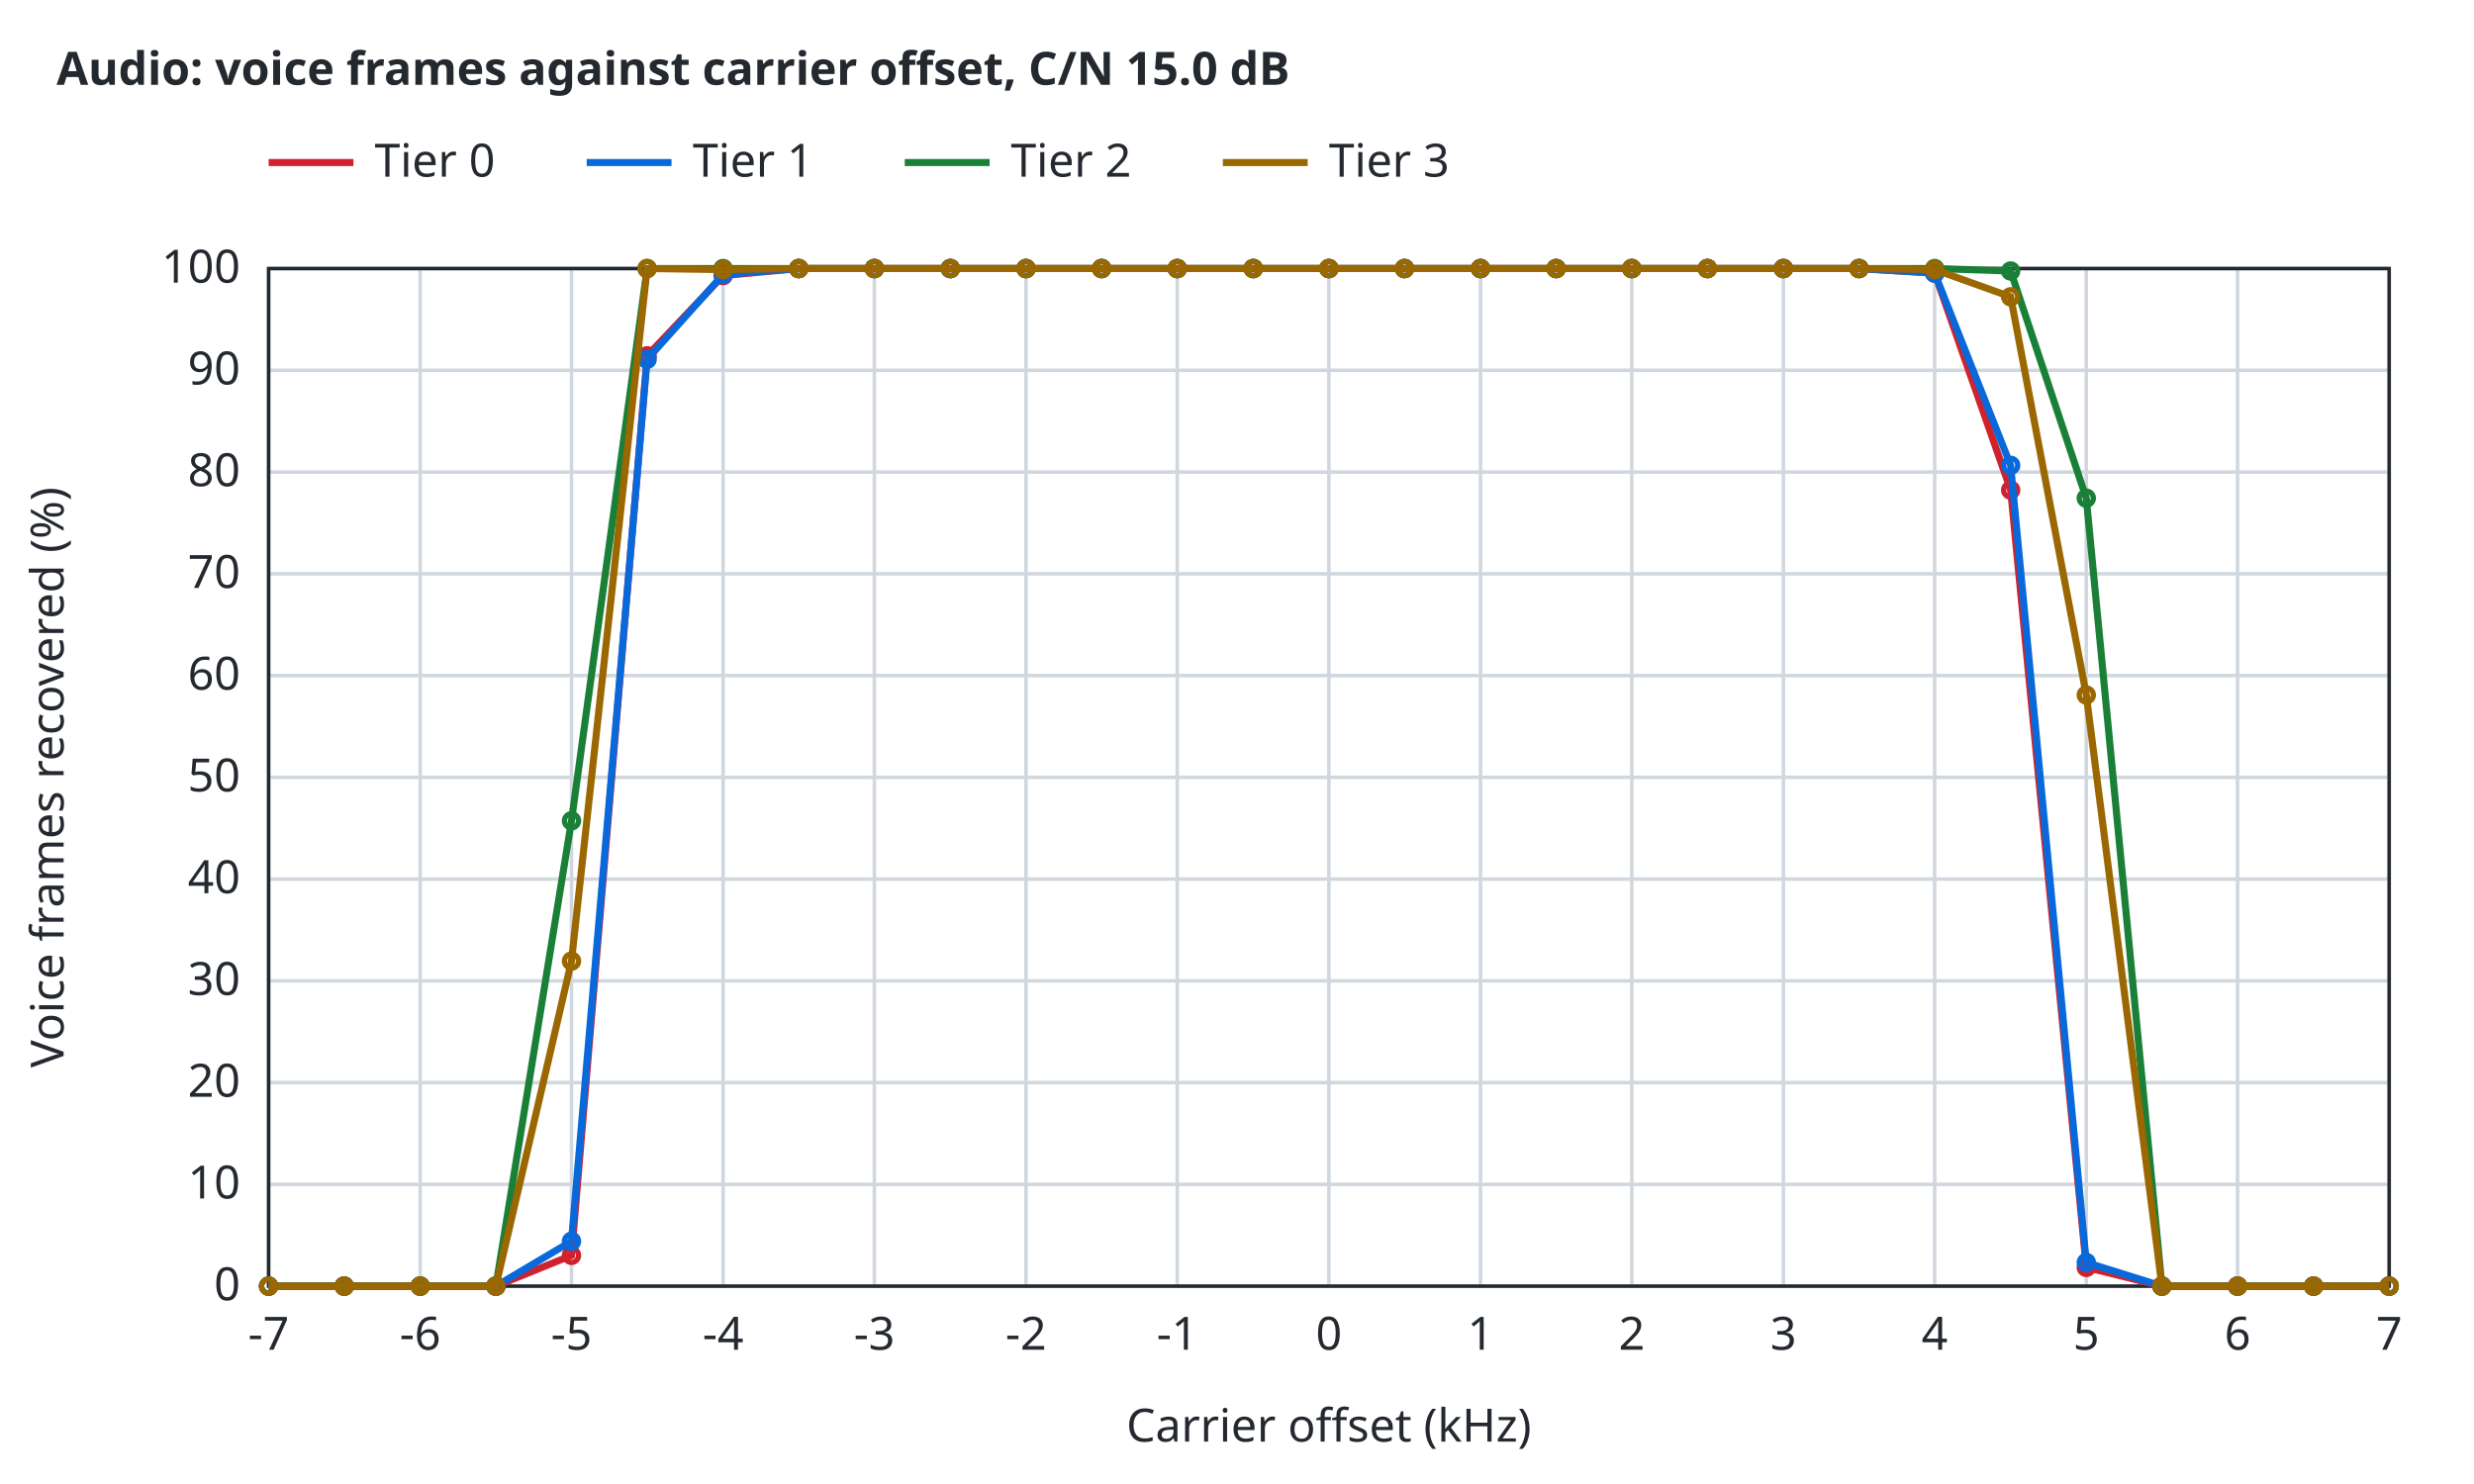
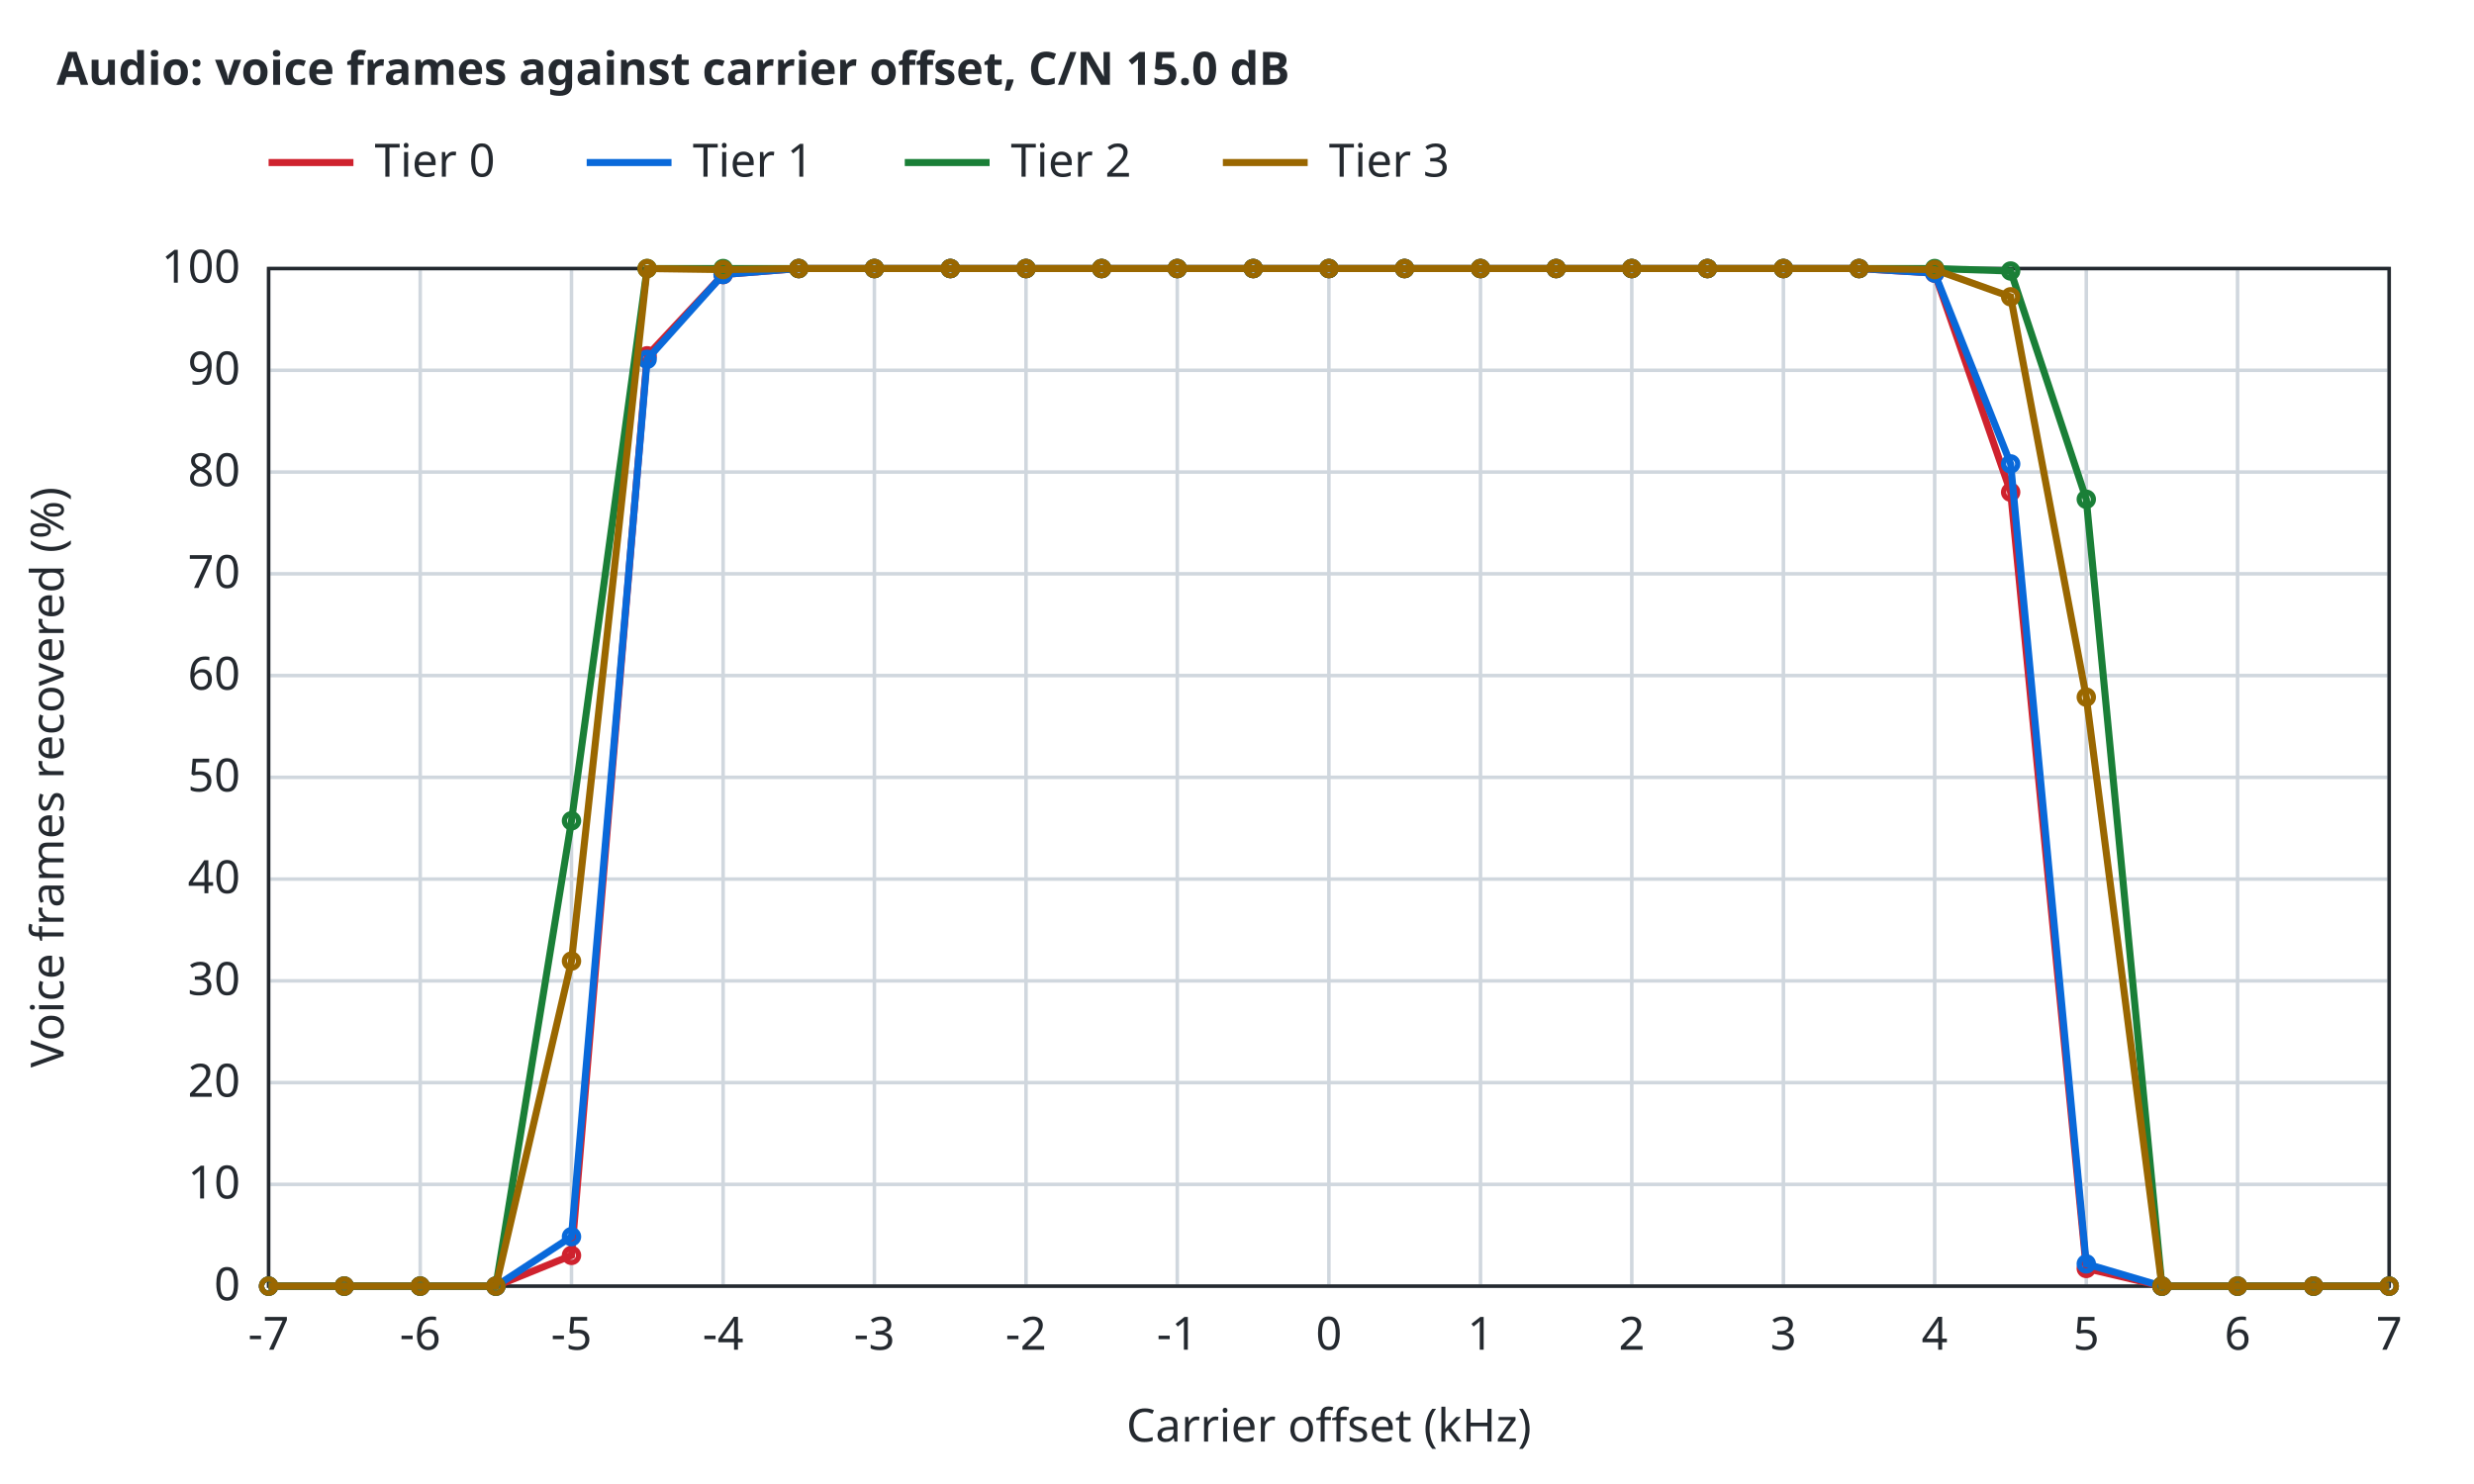
<svg xmlns="http://www.w3.org/2000/svg" width="700" height="420" viewBox="0 0 700 420">
  <style>text{font-family:sans-serif;font-size:13px;fill:#24292f}.t{font-weight:600}.bg{fill:#ffffff}.ax{stroke:#24292f;stroke-width:1;fill:none}.gr{stroke:#d0d7de;stroke-width:1}.mi{stroke:#eaeef2;stroke-width:1}.r0{stroke:#6e7781}.r1{stroke:#bc4c00}.r2{stroke:#8250df}.r3{stroke:#1b7c83}.r4{stroke:#9a6700}.s1{stroke:#cf222e}.s2{stroke:#0969da}.s3{stroke:#1a7f37}.s4{stroke:#9a6700}.q0{fill:#6e7781}.q1{fill:#bc4c00}.q2{fill:#8250df}.f1{fill:#cf222e}.f2{fill:#0969da}.f3{fill:#1a7f37}.f4{fill:#9a6700}.l{fill:none;stroke-width:2}.p{fill:none;stroke-width:1.5}.e{fill:none;stroke-width:1;stroke-opacity:.25}@media (prefers-color-scheme:dark){text{fill:#e6edf3}.bg{fill:#0d1117}.ax{stroke:#8b949e}.gr{stroke:#30363d}.mi{stroke:#21262d}.r0{stroke:#8b949e}.r1{stroke:#f0883e}.r2{stroke:#d2a8ff}.r3{stroke:#39c5cf}.r4{stroke:#d29922}.s1{stroke:#ff7b72}.s2{stroke:#58a6ff}.s3{stroke:#3fb950}.s4{stroke:#d29922}.q0{fill:#8b949e}.q1{fill:#f0883e}.q2{fill:#d2a8ff}.f1{fill:#ff7b72}.f2{fill:#58a6ff}.f3{fill:#3fb950}.f4{fill:#d29922}}</style>
  <rect class="bg" width="100%" height="100%" />
  <text class="t" x="16" y="24">Audio: voice frames against carrier offset, C/N 15.0 dB</text>
  <line class="gr" x1="76.0" y1="364.0" x2="76.0" y2="76.0" />
  <text x="76.0" y="382.0" text-anchor="middle">-7</text>
  <line class="gr" x1="118.9" y1="364.0" x2="118.9" y2="76.0" />
  <text x="118.9" y="382.0" text-anchor="middle">-6</text>
  <line class="gr" x1="161.7" y1="364.0" x2="161.7" y2="76.0" />
  <text x="161.7" y="382.0" text-anchor="middle">-5</text>
  <line class="gr" x1="204.6" y1="364.0" x2="204.6" y2="76.0" />
  <text x="204.6" y="382.0" text-anchor="middle">-4</text>
  <line class="gr" x1="247.4" y1="364.0" x2="247.4" y2="76.0" />
  <text x="247.4" y="382.0" text-anchor="middle">-3</text>
  <line class="gr" x1="290.3" y1="364.0" x2="290.3" y2="76.0" />
  <text x="290.3" y="382.0" text-anchor="middle">-2</text>
  <line class="gr" x1="333.1" y1="364.0" x2="333.1" y2="76.0" />
  <text x="333.1" y="382.0" text-anchor="middle">-1</text>
  <line class="gr" x1="376.0" y1="364.0" x2="376.0" y2="76.0" />
  <text x="376.0" y="382.0" text-anchor="middle">0</text>
  <line class="gr" x1="418.9" y1="364.0" x2="418.9" y2="76.0" />
  <text x="418.9" y="382.0" text-anchor="middle">1</text>
  <line class="gr" x1="461.7" y1="364.0" x2="461.7" y2="76.0" />
  <text x="461.7" y="382.0" text-anchor="middle">2</text>
  <line class="gr" x1="504.6" y1="364.0" x2="504.6" y2="76.0" />
  <text x="504.6" y="382.0" text-anchor="middle">3</text>
  <line class="gr" x1="547.4" y1="364.0" x2="547.4" y2="76.0" />
  <text x="547.4" y="382.0" text-anchor="middle">4</text>
  <line class="gr" x1="590.3" y1="364.0" x2="590.3" y2="76.0" />
  <text x="590.3" y="382.0" text-anchor="middle">5</text>
  <line class="gr" x1="633.1" y1="364.0" x2="633.1" y2="76.0" />
  <text x="633.1" y="382.0" text-anchor="middle">6</text>
  <line class="gr" x1="676.0" y1="364.0" x2="676.0" y2="76.0" />
  <text x="676.0" y="382.0" text-anchor="middle">7</text>
  <line class="gr" x1="76.0" y1="364.0" x2="676.0" y2="364.0" />
  <text x="68.0" y="368.0" text-anchor="end">0</text>
  <line class="gr" x1="76.0" y1="335.2" x2="676.0" y2="335.2" />
  <text x="68.0" y="339.2" text-anchor="end">10</text>
  <line class="gr" x1="76.0" y1="306.4" x2="676.0" y2="306.4" />
  <text x="68.0" y="310.4" text-anchor="end">20</text>
  <line class="gr" x1="76.0" y1="277.6" x2="676.0" y2="277.6" />
  <text x="68.0" y="281.6" text-anchor="end">30</text>
  <line class="gr" x1="76.0" y1="248.8" x2="676.0" y2="248.8" />
  <text x="68.0" y="252.8" text-anchor="end">40</text>
  <line class="gr" x1="76.0" y1="220.0" x2="676.0" y2="220.0" />
  <text x="68.0" y="224.0" text-anchor="end">50</text>
  <line class="gr" x1="76.0" y1="191.2" x2="676.0" y2="191.2" />
  <text x="68.0" y="195.2" text-anchor="end">60</text>
  <line class="gr" x1="76.0" y1="162.4" x2="676.0" y2="162.4" />
  <text x="68.0" y="166.4" text-anchor="end">70</text>
  <line class="gr" x1="76.0" y1="133.6" x2="676.0" y2="133.6" />
  <text x="68.0" y="137.6" text-anchor="end">80</text>
  <line class="gr" x1="76.0" y1="104.8" x2="676.0" y2="104.8" />
  <text x="68.0" y="108.8" text-anchor="end">90</text>
  <line class="gr" x1="76.0" y1="76.0" x2="676.0" y2="76.0" />
  <text x="68.0" y="80.0" text-anchor="end">100</text>
  <rect class="ax" x="76.0" y="76.0" width="600.0" height="288.0" />
  <text x="376.0" y="408.0" text-anchor="middle">Carrier offset (kHz)</text>
  <text x="18" y="220.0" text-anchor="middle" transform="rotate(-90 18 220.0)">Voice frames recovered (%)</text>
-   <path class="l s1" d="M76.0,364.0 L97.4,364.0 L118.9,364.0 L140.3,364.0 L161.7,355.3 L183.1,100.7 L204.6,78.0 L226.0,76.0 L247.4,76.0 L268.9,76.0 L290.3,76.0 L311.7,76.0 L333.1,76.0 L354.6,76.0 L376.0,76.0 L397.4,76.0 L418.9,76.0 L440.3,76.0 L461.7,76.0 L483.1,76.0 L504.6,76.0 L526.0,76.0 L547.4,77.3 L568.9,138.7 L590.3,358.7 L611.7,364.0 L633.1,364.0 L654.6,364.0 L676.0,364.0" />
+   <path class="l s1" d="M76.0,364.0 L97.4,364.0 L118.9,364.0 L140.3,364.0 L161.7,355.3 L183.1,100.7 L204.6,77.7 L226.0,76.0 L247.4,76.0 L268.9,76.0 L290.3,76.0 L311.7,76.0 L333.1,76.0 L354.6,76.0 L376.0,76.0 L397.4,76.0 L418.9,76.0 L440.3,76.0 L461.7,76.0 L483.1,76.0 L504.6,76.0 L526.0,76.0 L547.4,77.3 L568.9,139.3 L590.3,359.0 L611.7,364.0 L633.1,364.0 L654.6,364.0 L676.0,364.0" />
  <circle class="p s1" cx="76.0" cy="364.0" r="2" />
  <circle class="p s1" cx="97.4" cy="364.0" r="2" />
  <circle class="p s1" cx="118.9" cy="364.0" r="2" />
  <circle class="p s1" cx="140.3" cy="364.0" r="2" />
  <circle class="p s1" cx="161.7" cy="355.3" r="2" />
  <circle class="p s1" cx="183.1" cy="100.7" r="2" />
-   <circle class="p s1" cx="204.6" cy="78.0" r="2" />
+   <circle class="p s1" cx="204.6" cy="77.7" r="2" />
  <circle class="p s1" cx="226.0" cy="76.0" r="2" />
  <circle class="p s1" cx="247.4" cy="76.0" r="2" />
  <circle class="p s1" cx="268.9" cy="76.0" r="2" />
  <circle class="p s1" cx="290.3" cy="76.0" r="2" />
  <circle class="p s1" cx="311.7" cy="76.0" r="2" />
  <circle class="p s1" cx="333.1" cy="76.0" r="2" />
  <circle class="p s1" cx="354.6" cy="76.0" r="2" />
  <circle class="p s1" cx="376.0" cy="76.0" r="2" />
  <circle class="p s1" cx="397.4" cy="76.0" r="2" />
  <circle class="p s1" cx="418.9" cy="76.0" r="2" />
  <circle class="p s1" cx="440.3" cy="76.0" r="2" />
  <circle class="p s1" cx="461.7" cy="76.0" r="2" />
  <circle class="p s1" cx="483.1" cy="76.0" r="2" />
  <circle class="p s1" cx="504.6" cy="76.0" r="2" />
  <circle class="p s1" cx="526.0" cy="76.0" r="2" />
  <circle class="p s1" cx="547.4" cy="77.3" r="2" />
-   <circle class="p s1" cx="568.9" cy="138.7" r="2" />
-   <circle class="p s1" cx="590.3" cy="358.7" r="2" />
+   <circle class="p s1" cx="568.9" cy="139.3" r="2" />
+   <circle class="p s1" cx="590.3" cy="359.0" r="2" />
  <circle class="p s1" cx="611.7" cy="364.0" r="2" />
  <circle class="p s1" cx="633.1" cy="364.0" r="2" />
  <circle class="p s1" cx="654.6" cy="364.0" r="2" />
  <circle class="p s1" cx="676.0" cy="364.0" r="2" />
-   <path class="l s2" d="M76.0,364.0 L97.4,364.0 L118.9,364.0 L140.3,364.0 L161.7,351.3 L183.1,101.7 L204.6,77.7 L226.0,76.0 L247.4,76.0 L268.9,76.0 L290.3,76.0 L311.7,76.0 L333.1,76.0 L354.6,76.0 L376.0,76.0 L397.4,76.0 L418.9,76.0 L440.3,76.0 L461.7,76.0 L483.1,76.0 L504.6,76.0 L526.0,76.0 L547.4,77.3 L568.9,131.7 L590.3,357.3 L611.7,364.0 L633.1,364.0 L654.6,364.0 L676.0,364.0" />
+   <path class="l s2" d="M76.0,364.0 L97.4,364.0 L118.9,364.0 L140.3,364.0 L161.7,350.0 L183.1,101.7 L204.6,77.7 L226.0,76.0 L247.4,76.0 L268.9,76.0 L290.3,76.0 L311.7,76.0 L333.1,76.0 L354.6,76.0 L376.0,76.0 L397.4,76.0 L418.9,76.0 L440.3,76.0 L461.7,76.0 L483.1,76.0 L504.6,76.0 L526.0,76.0 L547.4,77.3 L568.9,131.3 L590.3,357.7 L611.7,364.0 L633.1,364.0 L654.6,364.0 L676.0,364.0" />
  <circle class="p s2" cx="76.0" cy="364.0" r="2" />
  <circle class="p s2" cx="97.4" cy="364.0" r="2" />
  <circle class="p s2" cx="118.9" cy="364.0" r="2" />
  <circle class="p s2" cx="140.3" cy="364.0" r="2" />
-   <circle class="p s2" cx="161.7" cy="351.3" r="2" />
+   <circle class="p s2" cx="161.7" cy="350.0" r="2" />
  <circle class="p s2" cx="183.1" cy="101.7" r="2" />
  <circle class="p s2" cx="204.6" cy="77.7" r="2" />
  <circle class="p s2" cx="226.0" cy="76.0" r="2" />
  <circle class="p s2" cx="247.4" cy="76.0" r="2" />
  <circle class="p s2" cx="268.9" cy="76.0" r="2" />
  <circle class="p s2" cx="290.3" cy="76.0" r="2" />
  <circle class="p s2" cx="311.7" cy="76.0" r="2" />
  <circle class="p s2" cx="333.1" cy="76.0" r="2" />
  <circle class="p s2" cx="354.6" cy="76.0" r="2" />
  <circle class="p s2" cx="376.0" cy="76.0" r="2" />
  <circle class="p s2" cx="397.4" cy="76.0" r="2" />
  <circle class="p s2" cx="418.9" cy="76.0" r="2" />
  <circle class="p s2" cx="440.3" cy="76.0" r="2" />
  <circle class="p s2" cx="461.7" cy="76.0" r="2" />
  <circle class="p s2" cx="483.1" cy="76.0" r="2" />
  <circle class="p s2" cx="504.6" cy="76.0" r="2" />
  <circle class="p s2" cx="526.0" cy="76.0" r="2" />
  <circle class="p s2" cx="547.4" cy="77.3" r="2" />
-   <circle class="p s2" cx="568.9" cy="131.7" r="2" />
-   <circle class="p s2" cx="590.3" cy="357.3" r="2" />
+   <circle class="p s2" cx="568.9" cy="131.3" r="2" />
+   <circle class="p s2" cx="590.3" cy="357.7" r="2" />
  <circle class="p s2" cx="611.7" cy="364.0" r="2" />
  <circle class="p s2" cx="633.1" cy="364.0" r="2" />
  <circle class="p s2" cx="654.6" cy="364.0" r="2" />
  <circle class="p s2" cx="676.0" cy="364.0" r="2" />
-   <path class="l s3" d="M76.0,364.0 L97.4,364.0 L118.9,364.0 L140.3,364.0 L161.7,232.3 L183.1,76.0 L204.6,76.0 L226.0,76.0 L247.4,76.0 L268.9,76.0 L290.3,76.0 L311.7,76.0 L333.1,76.0 L354.6,76.0 L376.0,76.0 L397.4,76.0 L418.9,76.0 L440.3,76.0 L461.7,76.0 L483.1,76.0 L504.6,76.0 L526.0,76.0 L547.4,76.0 L568.9,76.7 L590.3,141.0 L611.7,364.0 L633.1,364.0 L654.6,364.0 L676.0,364.0" />
+   <path class="l s3" d="M76.0,364.0 L97.4,364.0 L118.9,364.0 L140.3,364.0 L161.7,232.3 L183.1,76.0 L204.6,76.0 L226.0,76.0 L247.4,76.0 L268.9,76.0 L290.3,76.0 L311.7,76.0 L333.1,76.0 L354.6,76.0 L376.0,76.0 L397.4,76.0 L418.9,76.0 L440.3,76.0 L461.7,76.0 L483.1,76.0 L504.6,76.0 L526.0,76.0 L547.4,76.0 L568.9,76.7 L590.3,141.3 L611.7,364.0 L633.1,364.0 L654.6,364.0 L676.0,364.0" />
  <circle class="p s3" cx="76.0" cy="364.0" r="2" />
  <circle class="p s3" cx="97.4" cy="364.0" r="2" />
  <circle class="p s3" cx="118.9" cy="364.0" r="2" />
  <circle class="p s3" cx="140.3" cy="364.0" r="2" />
  <circle class="p s3" cx="161.7" cy="232.3" r="2" />
  <circle class="p s3" cx="183.1" cy="76.0" r="2" />
  <circle class="p s3" cx="204.6" cy="76.0" r="2" />
  <circle class="p s3" cx="226.0" cy="76.0" r="2" />
  <circle class="p s3" cx="247.4" cy="76.0" r="2" />
  <circle class="p s3" cx="268.9" cy="76.0" r="2" />
  <circle class="p s3" cx="290.3" cy="76.0" r="2" />
  <circle class="p s3" cx="311.7" cy="76.0" r="2" />
  <circle class="p s3" cx="333.1" cy="76.0" r="2" />
  <circle class="p s3" cx="354.6" cy="76.0" r="2" />
  <circle class="p s3" cx="376.0" cy="76.0" r="2" />
  <circle class="p s3" cx="397.4" cy="76.0" r="2" />
  <circle class="p s3" cx="418.9" cy="76.0" r="2" />
  <circle class="p s3" cx="440.3" cy="76.0" r="2" />
  <circle class="p s3" cx="461.7" cy="76.0" r="2" />
  <circle class="p s3" cx="483.1" cy="76.0" r="2" />
  <circle class="p s3" cx="504.6" cy="76.0" r="2" />
  <circle class="p s3" cx="526.0" cy="76.0" r="2" />
  <circle class="p s3" cx="547.4" cy="76.0" r="2" />
  <circle class="p s3" cx="568.9" cy="76.7" r="2" />
-   <circle class="p s3" cx="590.3" cy="141.0" r="2" />
+   <circle class="p s3" cx="590.3" cy="141.3" r="2" />
  <circle class="p s3" cx="611.7" cy="364.0" r="2" />
  <circle class="p s3" cx="633.1" cy="364.0" r="2" />
  <circle class="p s3" cx="654.6" cy="364.0" r="2" />
  <circle class="p s3" cx="676.0" cy="364.0" r="2" />
-   <path class="l s4" d="M76.0,364.0 L97.4,364.0 L118.9,364.0 L140.3,364.0 L161.7,272.0 L183.1,76.0 L204.6,76.3 L226.0,76.0 L247.4,76.0 L268.9,76.0 L290.3,76.0 L311.7,76.0 L333.1,76.0 L354.6,76.0 L376.0,76.0 L397.4,76.0 L418.9,76.0 L440.3,76.0 L461.7,76.0 L483.1,76.0 L504.6,76.0 L526.0,76.0 L547.4,76.3 L568.9,84.0 L590.3,196.7 L611.7,364.0 L633.1,364.0 L654.6,364.0 L676.0,364.0" />
+   <path class="l s4" d="M76.0,364.0 L97.4,364.0 L118.9,364.0 L140.3,364.0 L161.7,272.0 L183.1,76.0 L204.6,76.3 L226.0,76.0 L247.4,76.0 L268.9,76.0 L290.3,76.0 L311.7,76.0 L333.1,76.0 L354.6,76.0 L376.0,76.0 L397.4,76.0 L418.9,76.0 L440.3,76.0 L461.7,76.0 L483.1,76.0 L504.6,76.0 L526.0,76.0 L547.4,76.3 L568.9,84.0 L590.3,197.3 L611.7,364.0 L633.1,364.0 L654.6,364.0 L676.0,364.0" />
  <circle class="p s4" cx="76.0" cy="364.0" r="2" />
  <circle class="p s4" cx="97.4" cy="364.0" r="2" />
  <circle class="p s4" cx="118.9" cy="364.0" r="2" />
  <circle class="p s4" cx="140.3" cy="364.0" r="2" />
  <circle class="p s4" cx="161.7" cy="272.0" r="2" />
  <circle class="p s4" cx="183.1" cy="76.0" r="2" />
  <circle class="p s4" cx="204.6" cy="76.3" r="2" />
  <circle class="p s4" cx="226.0" cy="76.0" r="2" />
  <circle class="p s4" cx="247.4" cy="76.0" r="2" />
  <circle class="p s4" cx="268.9" cy="76.0" r="2" />
  <circle class="p s4" cx="290.3" cy="76.0" r="2" />
  <circle class="p s4" cx="311.7" cy="76.0" r="2" />
  <circle class="p s4" cx="333.1" cy="76.0" r="2" />
  <circle class="p s4" cx="354.6" cy="76.0" r="2" />
  <circle class="p s4" cx="376.0" cy="76.0" r="2" />
  <circle class="p s4" cx="397.4" cy="76.0" r="2" />
  <circle class="p s4" cx="418.9" cy="76.0" r="2" />
  <circle class="p s4" cx="440.3" cy="76.0" r="2" />
  <circle class="p s4" cx="461.7" cy="76.0" r="2" />
  <circle class="p s4" cx="483.1" cy="76.0" r="2" />
  <circle class="p s4" cx="504.6" cy="76.0" r="2" />
  <circle class="p s4" cx="526.0" cy="76.0" r="2" />
  <circle class="p s4" cx="547.4" cy="76.3" r="2" />
  <circle class="p s4" cx="568.9" cy="84.0" r="2" />
-   <circle class="p s4" cx="590.3" cy="196.7" r="2" />
+   <circle class="p s4" cx="590.3" cy="197.3" r="2" />
  <circle class="p s4" cx="611.7" cy="364.0" r="2" />
  <circle class="p s4" cx="633.1" cy="364.0" r="2" />
  <circle class="p s4" cx="654.6" cy="364.0" r="2" />
  <circle class="p s4" cx="676.0" cy="364.0" r="2" />
  <line class="l s1" x1="76.0" y1="46.0" x2="100.0" y2="46.0" />
  <text x="106.0" y="50.0">Tier 0</text>
  <line class="l s2" x1="166.0" y1="46.0" x2="190.0" y2="46.0" />
  <text x="196.0" y="50.0">Tier 1</text>
  <line class="l s3" x1="256.0" y1="46.0" x2="280.0" y2="46.0" />
  <text x="286.0" y="50.0">Tier 2</text>
  <line class="l s4" x1="346.0" y1="46.0" x2="370.0" y2="46.0" />
  <text x="376.0" y="50.0">Tier 3</text>
</svg>
